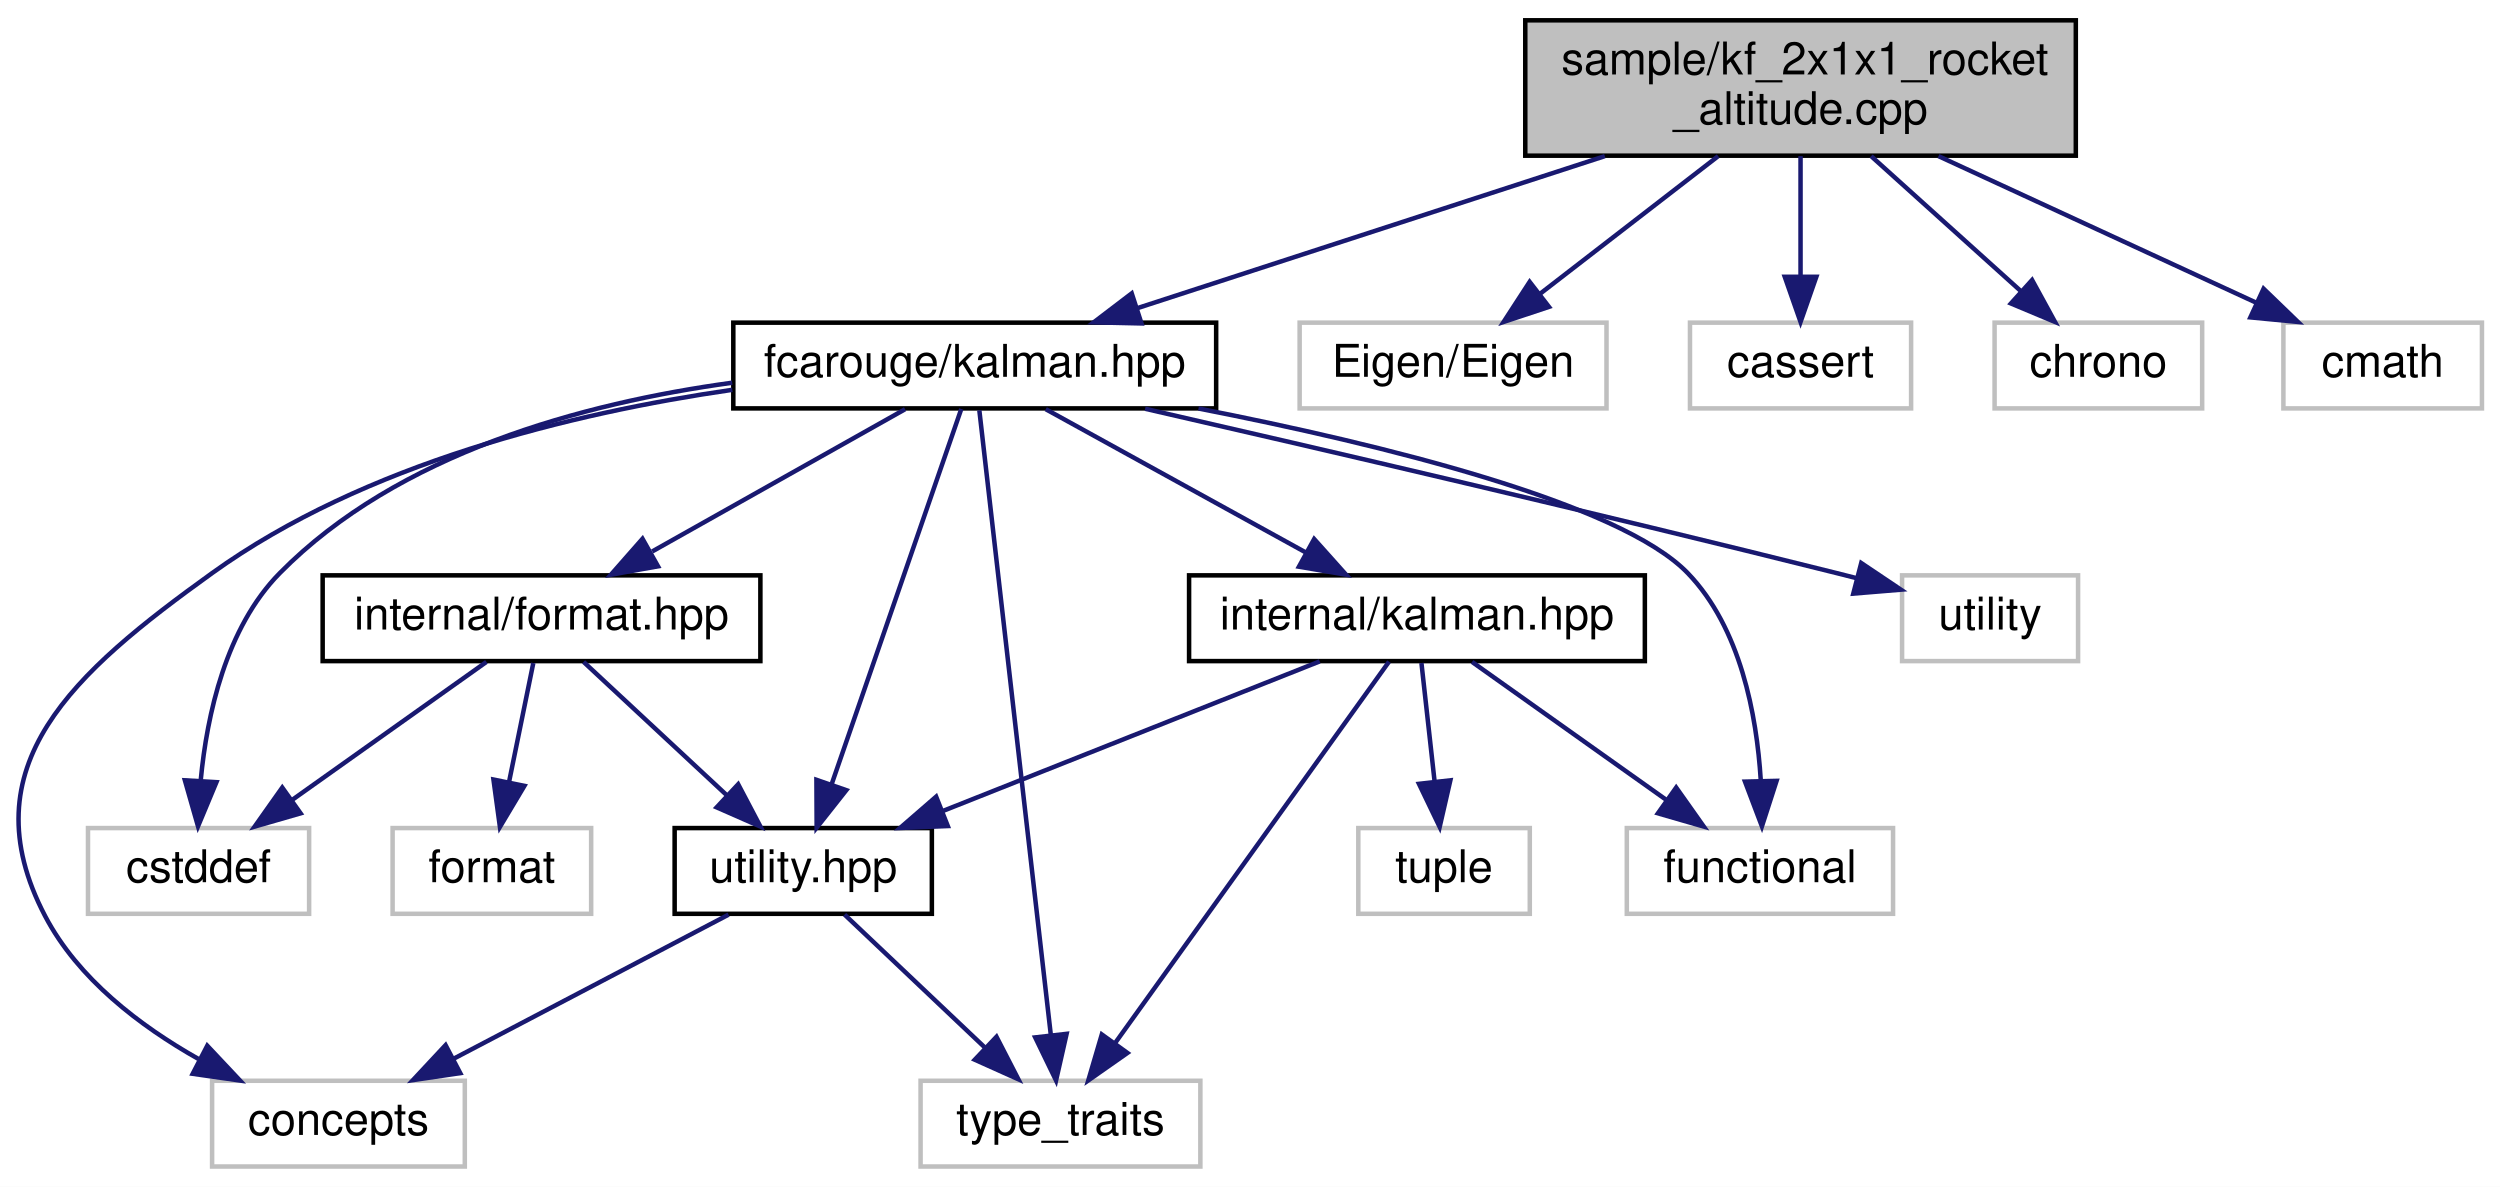
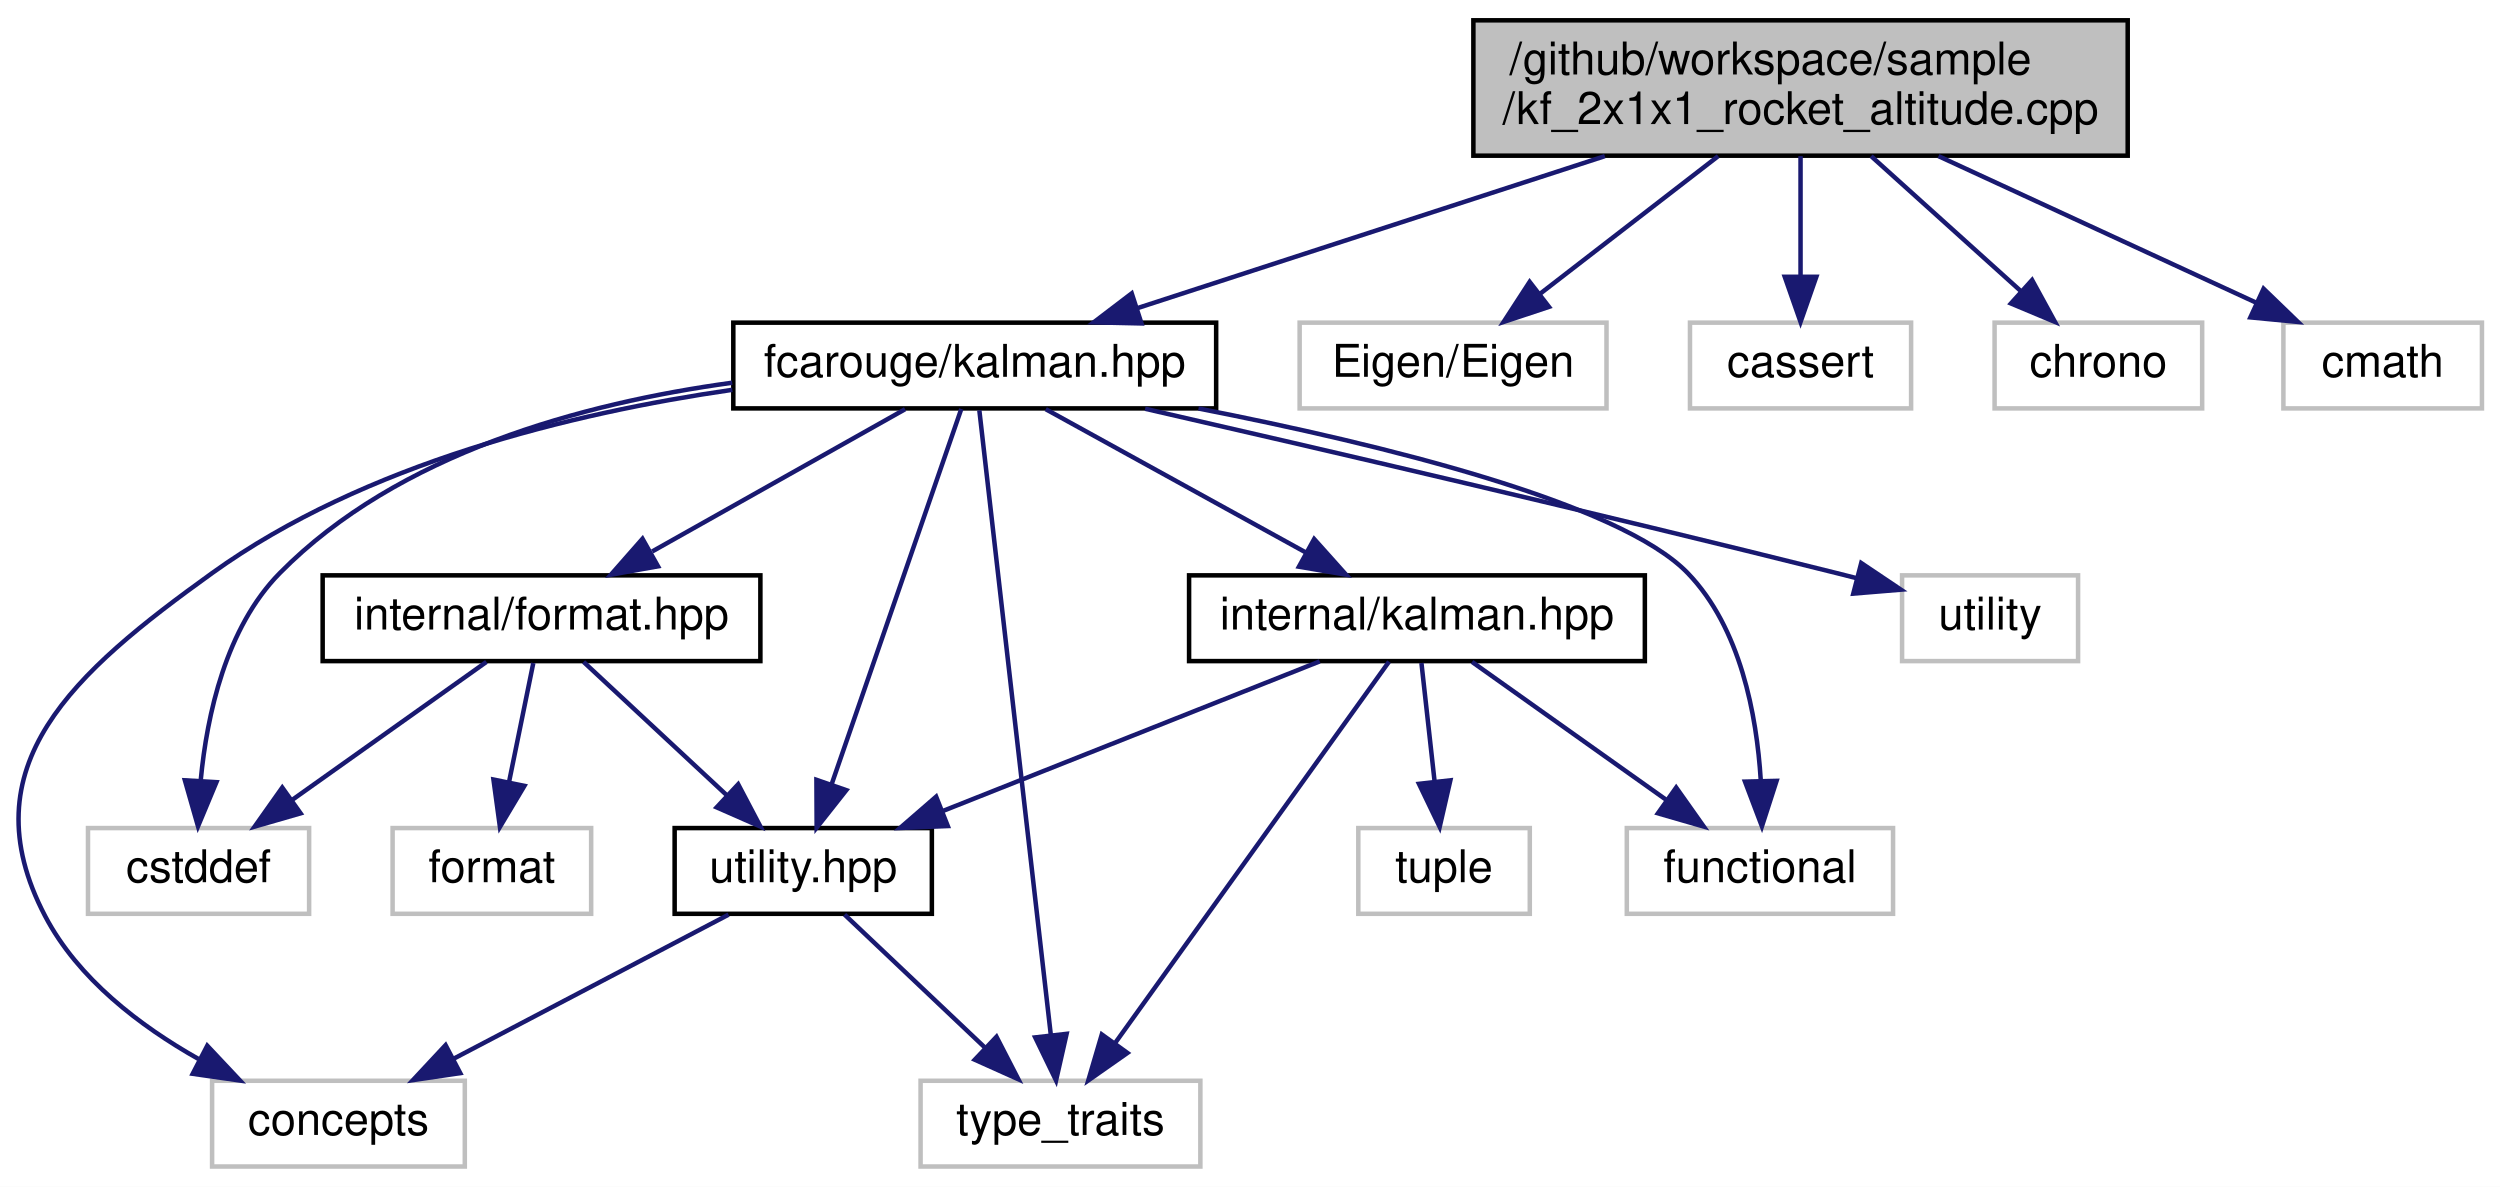
<svg xmlns="http://www.w3.org/2000/svg" xmlns:xlink="http://www.w3.org/1999/xlink" width="554pt" height="263pt" viewBox="0.00 0.00 554.00 263.00">
  <g id="graph0" class="graph" transform="scale(1 1) rotate(0) translate(4 259)">
    <polygon fill="white" stroke="transparent" points="-4,4 -4,-259 550,-259 550,4 -4,4" />
    <g id="node1" class="node">
      <g id="a_node1">
        <a xlink:title=" ">
-           <polygon fill="#bfbfbf" stroke="black" points="334,-224.5 334,-254.5 456,-254.5 456,-224.5 334,-224.5" />
-           <text text-anchor="start" x="342" y="-242.5" font-family="Helvetica,sans-Serif" font-size="10.00">sample/kf_2x1x1_rocket</text>
-           <text text-anchor="middle" x="395" y="-231.5" font-family="Helvetica,sans-Serif" font-size="10.00">_altitude.cpp</text>
+           <polygon fill="#bfbfbf" stroke="black" points="322.5,-224.5 322.5,-254.5 467.5,-254.5 467.5,-224.5 322.5,-224.5" />
+           <text text-anchor="start" x="330.5" y="-242.5" font-family="Helvetica,sans-Serif" font-size="10.00">/github/workspace/sample</text>
+           <text text-anchor="middle" x="395" y="-231.5" font-family="Helvetica,sans-Serif" font-size="10.00">/kf_2x1x1_rocket_altitude.cpp</text>
        </a>
      </g>
    </g>
    <g id="node2" class="node">
      <g id="a_node2">
        <a xlink:href="kalman_8hpp.xhtml" target="_top" xlink:title="The main Kalman filter class.">
          <polygon fill="white" stroke="black" points="158.5,-168.5 158.5,-187.5 265.5,-187.5 265.5,-168.5 158.5,-168.5" />
          <text text-anchor="middle" x="212" y="-175.5" font-family="Helvetica,sans-Serif" font-size="10.00">fcarouge/kalman.hpp</text>
        </a>
      </g>
    </g>
    <g id="edge1" class="edge">
      <path fill="none" stroke="midnightblue" d="M351.63,-224.4C320.01,-214.12 277.66,-200.35 247.93,-190.68" />
      <polygon fill="midnightblue" stroke="midnightblue" points="248.95,-187.33 238.36,-187.57 246.79,-193.99 248.95,-187.33" />
    </g>
    <g id="node13" class="node">
      <g id="a_node13">
        <a xlink:title=" ">
          <polygon fill="white" stroke="#bfbfbf" points="284,-168.5 284,-187.5 352,-187.5 352,-168.5 284,-168.5" />
          <text text-anchor="middle" x="318" y="-175.5" font-family="Helvetica,sans-Serif" font-size="10.00">Eigen/Eigen</text>
        </a>
      </g>
    </g>
    <g id="edge19" class="edge">
      <path fill="none" stroke="midnightblue" d="M376.75,-224.4C364.87,-215.22 349.39,-203.26 337.3,-193.92" />
      <polygon fill="midnightblue" stroke="midnightblue" points="339.25,-191 329.2,-187.66 334.97,-196.54 339.25,-191" />
    </g>
    <g id="node14" class="node">
      <g id="a_node14">
        <a xlink:title=" ">
          <polygon fill="white" stroke="#bfbfbf" points="370.5,-168.5 370.5,-187.5 419.5,-187.5 419.5,-168.5 370.5,-168.5" />
          <text text-anchor="middle" x="395" y="-175.5" font-family="Helvetica,sans-Serif" font-size="10.00">cassert</text>
        </a>
      </g>
    </g>
    <g id="edge20" class="edge">
      <path fill="none" stroke="midnightblue" d="M395,-224.4C395,-216.47 395,-206.46 395,-197.86" />
      <polygon fill="midnightblue" stroke="midnightblue" points="398.5,-197.66 395,-187.66 391.5,-197.66 398.5,-197.66" />
    </g>
    <g id="node15" class="node">
      <g id="a_node15">
        <a xlink:title=" ">
          <polygon fill="white" stroke="#bfbfbf" points="438,-168.5 438,-187.5 484,-187.5 484,-168.5 438,-168.5" />
          <text text-anchor="middle" x="461" y="-175.5" font-family="Helvetica,sans-Serif" font-size="10.00">chrono</text>
        </a>
      </g>
    </g>
    <g id="edge21" class="edge">
      <path fill="none" stroke="midnightblue" d="M410.64,-224.4C420.62,-215.4 433.58,-203.72 443.84,-194.47" />
      <polygon fill="midnightblue" stroke="midnightblue" points="446.31,-196.95 451.39,-187.66 441.62,-191.75 446.31,-196.95" />
    </g>
    <g id="node16" class="node">
      <g id="a_node16">
        <a xlink:title=" ">
          <polygon fill="white" stroke="#bfbfbf" points="502,-168.5 502,-187.5 546,-187.5 546,-168.5 502,-168.5" />
          <text text-anchor="middle" x="524" y="-175.5" font-family="Helvetica,sans-Serif" font-size="10.00">cmath</text>
        </a>
      </g>
    </g>
    <g id="edge22" class="edge">
      <path fill="none" stroke="midnightblue" d="M425.57,-224.4C446.92,-214.55 475.21,-201.5 495.98,-191.92" />
      <polygon fill="midnightblue" stroke="midnightblue" points="497.61,-195.02 505.23,-187.66 494.68,-188.67 497.61,-195.02" />
    </g>
    <g id="node3" class="node">
      <g id="a_node3">
        <a xlink:href="format_8hpp.xhtml" target="_top" xlink:title=" ">
          <polygon fill="white" stroke="black" points="67.5,-112.5 67.5,-131.5 164.5,-131.5 164.5,-112.5 67.5,-112.5" />
          <text text-anchor="middle" x="116" y="-119.5" font-family="Helvetica,sans-Serif" font-size="10.00">internal/format.hpp</text>
        </a>
      </g>
    </g>
    <g id="edge2" class="edge">
      <path fill="none" stroke="midnightblue" d="M196.57,-168.32C181.46,-159.82 158.18,-146.73 140.53,-136.8" />
      <polygon fill="midnightblue" stroke="midnightblue" points="141.81,-133.51 131.38,-131.65 138.38,-139.61 141.81,-133.51" />
    </g>
    <g id="node4" class="node">
      <g id="a_node4">
        <a xlink:href="utility_8hpp.xhtml" target="_top" xlink:title=" ">
          <polygon fill="white" stroke="black" points="145.5,-56.5 145.5,-75.5 202.5,-75.5 202.5,-56.5 145.5,-56.5" />
          <text text-anchor="middle" x="174" y="-63.5" font-family="Helvetica,sans-Serif" font-size="10.00">utility.hpp</text>
        </a>
      </g>
    </g>
    <g id="edge13" class="edge">
      <path fill="none" stroke="midnightblue" d="M209.02,-168.37C202.86,-150.54 188.61,-109.3 180.31,-85.27" />
      <polygon fill="midnightblue" stroke="midnightblue" points="183.54,-83.9 176.97,-75.59 176.92,-86.19 183.54,-83.9" />
    </g>
    <g id="node5" class="node">
      <g id="a_node5">
        <a xlink:title=" ">
          <polygon fill="white" stroke="#bfbfbf" points="43,-0.5 43,-19.5 99,-19.5 99,-0.5 43,-0.5" />
          <text text-anchor="middle" x="71" y="-7.5" font-family="Helvetica,sans-Serif" font-size="10.00">concepts</text>
        </a>
      </g>
    </g>
    <g id="edge14" class="edge">
      <path fill="none" stroke="midnightblue" d="M158.28,-172.62C122.79,-167.47 76.77,-156.29 43,-132 12.5,-110.06 -11.44,-89.28 6,-56 13.28,-42.11 27.01,-31.65 39.98,-24.33" />
      <polygon fill="midnightblue" stroke="midnightblue" points="41.93,-27.27 49.19,-19.55 38.7,-21.05 41.93,-27.27" />
    </g>
    <g id="node6" class="node">
      <g id="a_node6">
        <a xlink:title=" ">
          <polygon fill="white" stroke="#bfbfbf" points="200,-0.5 200,-19.5 262,-19.5 262,-0.5 200,-0.5" />
          <text text-anchor="middle" x="231" y="-7.5" font-family="Helvetica,sans-Serif" font-size="10.00">type_traits</text>
        </a>
      </g>
    </g>
    <g id="edge17" class="edge">
      <path fill="none" stroke="midnightblue" d="M213.02,-168.08C216.01,-141.95 224.79,-65.21 228.87,-29.58" />
      <polygon fill="midnightblue" stroke="midnightblue" points="232.36,-29.9 230.02,-19.57 225.4,-29.11 232.36,-29.9" />
    </g>
    <g id="node7" class="node">
      <g id="a_node7">
        <a xlink:title=" ">
          <polygon fill="white" stroke="#bfbfbf" points="15.5,-56.5 15.5,-75.5 64.5,-75.5 64.5,-56.5 15.5,-56.5" />
          <text text-anchor="middle" x="40" y="-63.5" font-family="Helvetica,sans-Serif" font-size="10.00">cstddef</text>
        </a>
      </g>
    </g>
    <g id="edge15" class="edge">
      <path fill="none" stroke="midnightblue" d="M158.26,-174.19C125.17,-169.66 84.2,-158.58 58,-132 46.06,-119.89 41.87,-100.61 40.49,-86.19" />
      <polygon fill="midnightblue" stroke="midnightblue" points="43.96,-85.67 39.88,-75.89 36.97,-86.08 43.96,-85.67" />
    </g>
    <g id="node9" class="node">
      <g id="a_node9">
        <a xlink:href="internal_2kalman_8hpp.xhtml" target="_top" xlink:title=" ">
          <polygon fill="white" stroke="black" points="259.5,-112.5 259.5,-131.5 360.5,-131.5 360.5,-112.5 259.5,-112.5" />
          <text text-anchor="middle" x="310" y="-119.5" font-family="Helvetica,sans-Serif" font-size="10.00">internal/kalman.hpp</text>
        </a>
      </g>
    </g>
    <g id="edge8" class="edge">
      <path fill="none" stroke="midnightblue" d="M227.74,-168.32C243.32,-159.74 267.37,-146.49 285.46,-136.52" />
      <polygon fill="midnightblue" stroke="midnightblue" points="287.22,-139.55 294.29,-131.65 283.84,-133.42 287.22,-139.55" />
    </g>
    <g id="node10" class="node">
      <g id="a_node10">
        <a xlink:title=" ">
          <polygon fill="white" stroke="#bfbfbf" points="356.5,-56.5 356.5,-75.5 415.5,-75.5 415.5,-56.5 356.5,-56.5" />
          <text text-anchor="middle" x="386" y="-63.5" font-family="Helvetica,sans-Serif" font-size="10.00">functional</text>
        </a>
      </g>
    </g>
    <g id="edge16" class="edge">
      <path fill="none" stroke="midnightblue" d="M261.59,-168.48C302.07,-160.54 354.95,-147.6 370,-132 381.71,-119.86 385.28,-100.58 386.18,-86.17" />
      <polygon fill="midnightblue" stroke="midnightblue" points="389.69,-85.96 386.44,-75.88 382.69,-85.79 389.69,-85.96" />
    </g>
    <g id="node12" class="node">
      <g id="a_node12">
        <a xlink:title=" ">
          <polygon fill="white" stroke="#bfbfbf" points="417.5,-112.5 417.5,-131.5 456.5,-131.5 456.5,-112.5 417.5,-112.5" />
          <text text-anchor="middle" x="437" y="-119.5" font-family="Helvetica,sans-Serif" font-size="10.00">utility</text>
        </a>
      </g>
    </g>
    <g id="edge18" class="edge">
      <path fill="none" stroke="midnightblue" d="M249.76,-168.42C288.34,-159.59 349.95,-145.27 403,-132 404.44,-131.64 405.92,-131.26 407.41,-130.88" />
      <polygon fill="midnightblue" stroke="midnightblue" points="408.45,-134.23 417.24,-128.33 406.69,-127.46 408.45,-134.23" />
    </g>
    <g id="edge3" class="edge">
      <path fill="none" stroke="midnightblue" d="M125.32,-112.32C133.89,-104.34 146.81,-92.31 157.19,-82.65" />
      <polygon fill="midnightblue" stroke="midnightblue" points="159.58,-85.21 164.51,-75.83 154.81,-80.09 159.58,-85.21" />
    </g>
    <g id="edge6" class="edge">
      <path fill="none" stroke="midnightblue" d="M103.79,-112.32C92.22,-104.11 74.62,-91.6 60.84,-81.81" />
      <polygon fill="midnightblue" stroke="midnightblue" points="62.61,-78.77 52.43,-75.83 58.55,-84.48 62.61,-78.77" />
    </g>
    <g id="node8" class="node">
      <g id="a_node8">
        <a xlink:title=" ">
          <polygon fill="white" stroke="#bfbfbf" points="83,-56.5 83,-75.5 127,-75.5 127,-56.5 83,-56.5" />
          <text text-anchor="middle" x="105" y="-63.5" font-family="Helvetica,sans-Serif" font-size="10.00">format</text>
        </a>
      </g>
    </g>
    <g id="edge7" class="edge">
      <path fill="none" stroke="midnightblue" d="M114.18,-112.08C112.72,-104.93 110.63,-94.64 108.8,-85.69" />
      <polygon fill="midnightblue" stroke="midnightblue" points="112.21,-84.85 106.78,-75.75 105.35,-86.25 112.21,-84.85" />
    </g>
    <g id="edge4" class="edge">
      <path fill="none" stroke="midnightblue" d="M157.45,-56.32C141.01,-47.7 115.56,-34.36 96.53,-24.39" />
      <polygon fill="midnightblue" stroke="midnightblue" points="97.99,-21.2 87.51,-19.65 94.74,-27.4 97.99,-21.2" />
    </g>
    <g id="edge5" class="edge">
      <path fill="none" stroke="midnightblue" d="M183.16,-56.32C191.5,-48.42 204.03,-36.55 214.17,-26.94" />
      <polygon fill="midnightblue" stroke="midnightblue" points="216.82,-29.25 221.67,-19.83 212.01,-24.17 216.82,-29.25" />
    </g>
    <g id="edge9" class="edge">
      <path fill="none" stroke="midnightblue" d="M288.45,-112.44C265.97,-103.52 230.51,-89.44 205.02,-79.32" />
      <polygon fill="midnightblue" stroke="midnightblue" points="206.03,-75.95 195.45,-75.52 203.45,-82.46 206.03,-75.95" />
    </g>
    <g id="edge12" class="edge">
      <path fill="none" stroke="midnightblue" d="M303.8,-112.37C290.76,-94.22 260.3,-51.8 243.2,-27.99" />
      <polygon fill="midnightblue" stroke="midnightblue" points="245.84,-25.67 237.17,-19.59 240.16,-29.76 245.84,-25.67" />
    </g>
    <g id="edge10" class="edge">
      <path fill="none" stroke="midnightblue" d="M322.21,-112.32C333.77,-104.11 351.37,-91.6 365.16,-81.81" />
      <polygon fill="midnightblue" stroke="midnightblue" points="367.44,-84.48 373.56,-75.83 363.39,-78.77 367.44,-84.48" />
    </g>
    <g id="node11" class="node">
      <g id="a_node11">
        <a xlink:title=" ">
          <polygon fill="white" stroke="#bfbfbf" points="297,-56.5 297,-75.5 335,-75.5 335,-56.5 297,-56.5" />
          <text text-anchor="middle" x="316" y="-63.5" font-family="Helvetica,sans-Serif" font-size="10.00">tuple</text>
        </a>
      </g>
    </g>
    <g id="edge11" class="edge">
      <path fill="none" stroke="midnightblue" d="M310.99,-112.08C311.78,-104.93 312.93,-94.64 313.92,-85.69" />
      <polygon fill="midnightblue" stroke="midnightblue" points="317.4,-86.08 315.03,-75.75 310.44,-85.3 317.4,-86.08" />
    </g>
  </g>
</svg>
